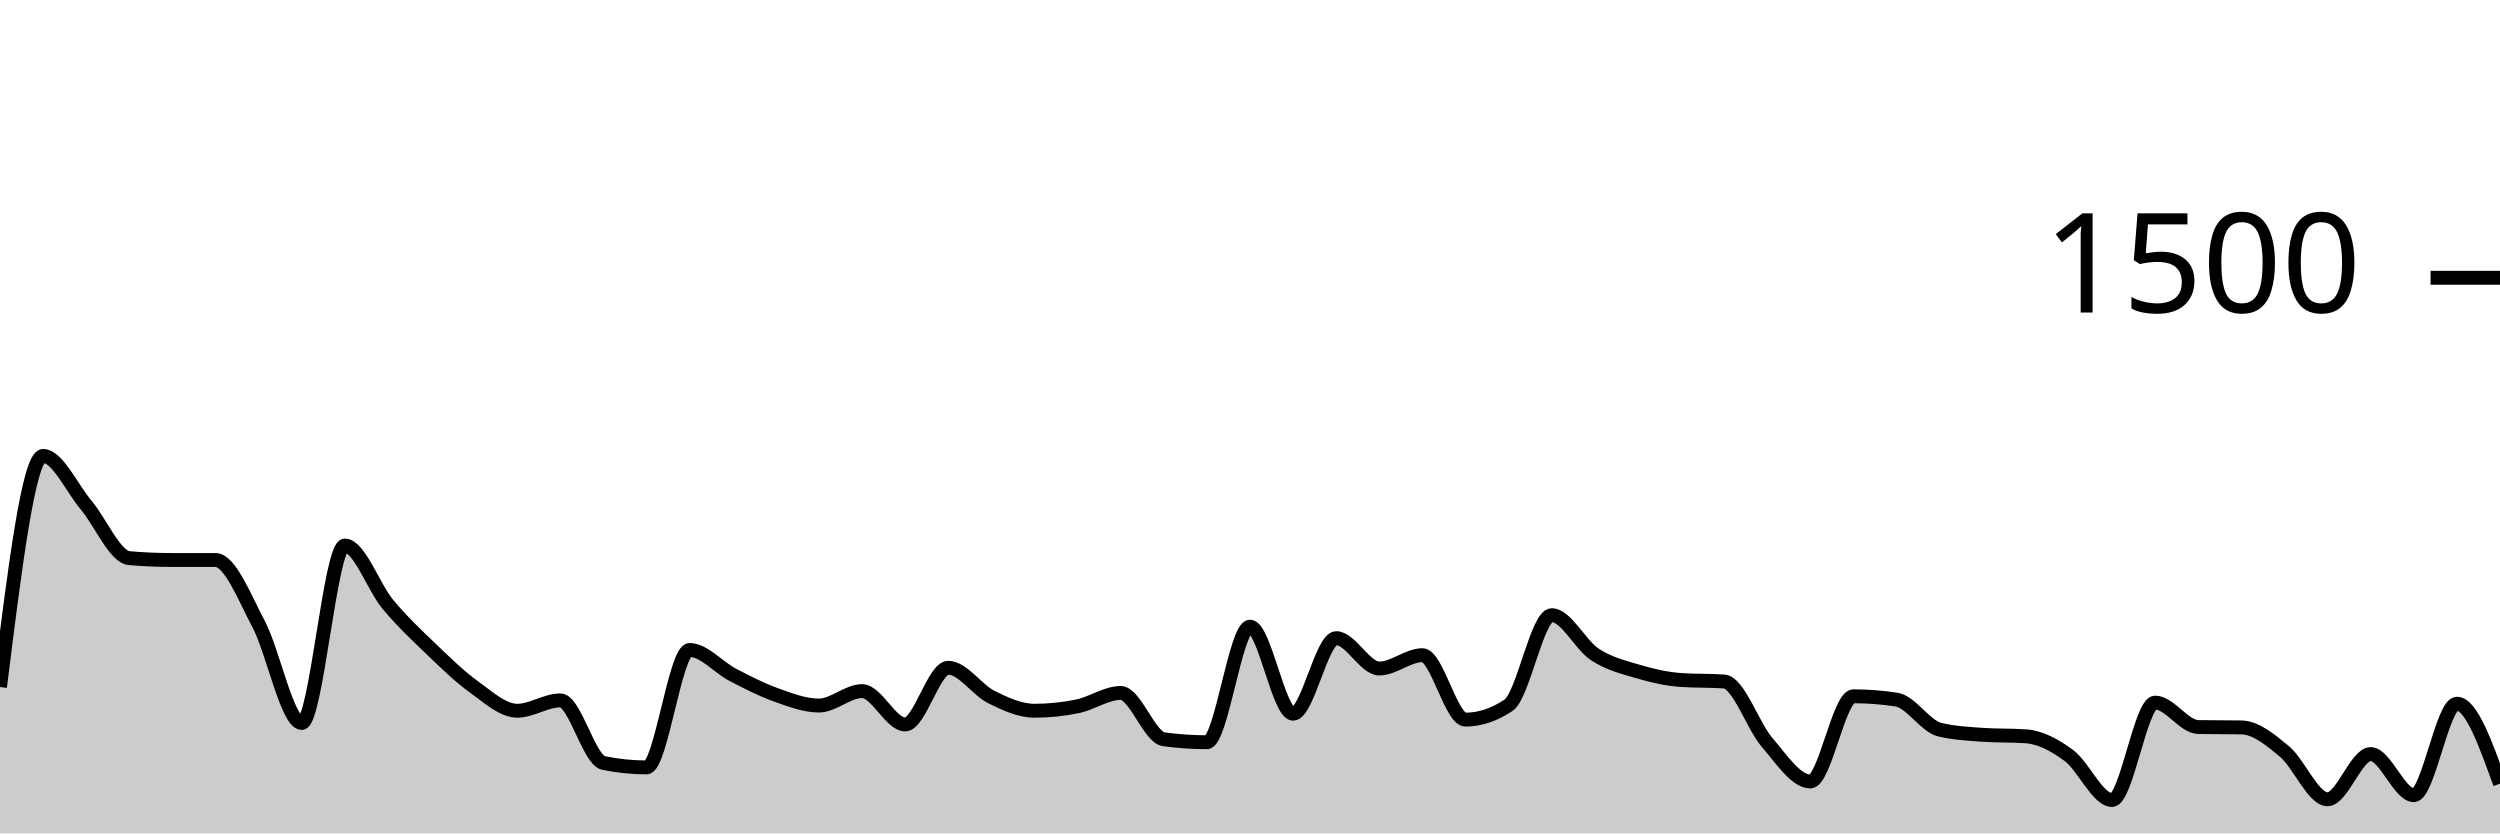
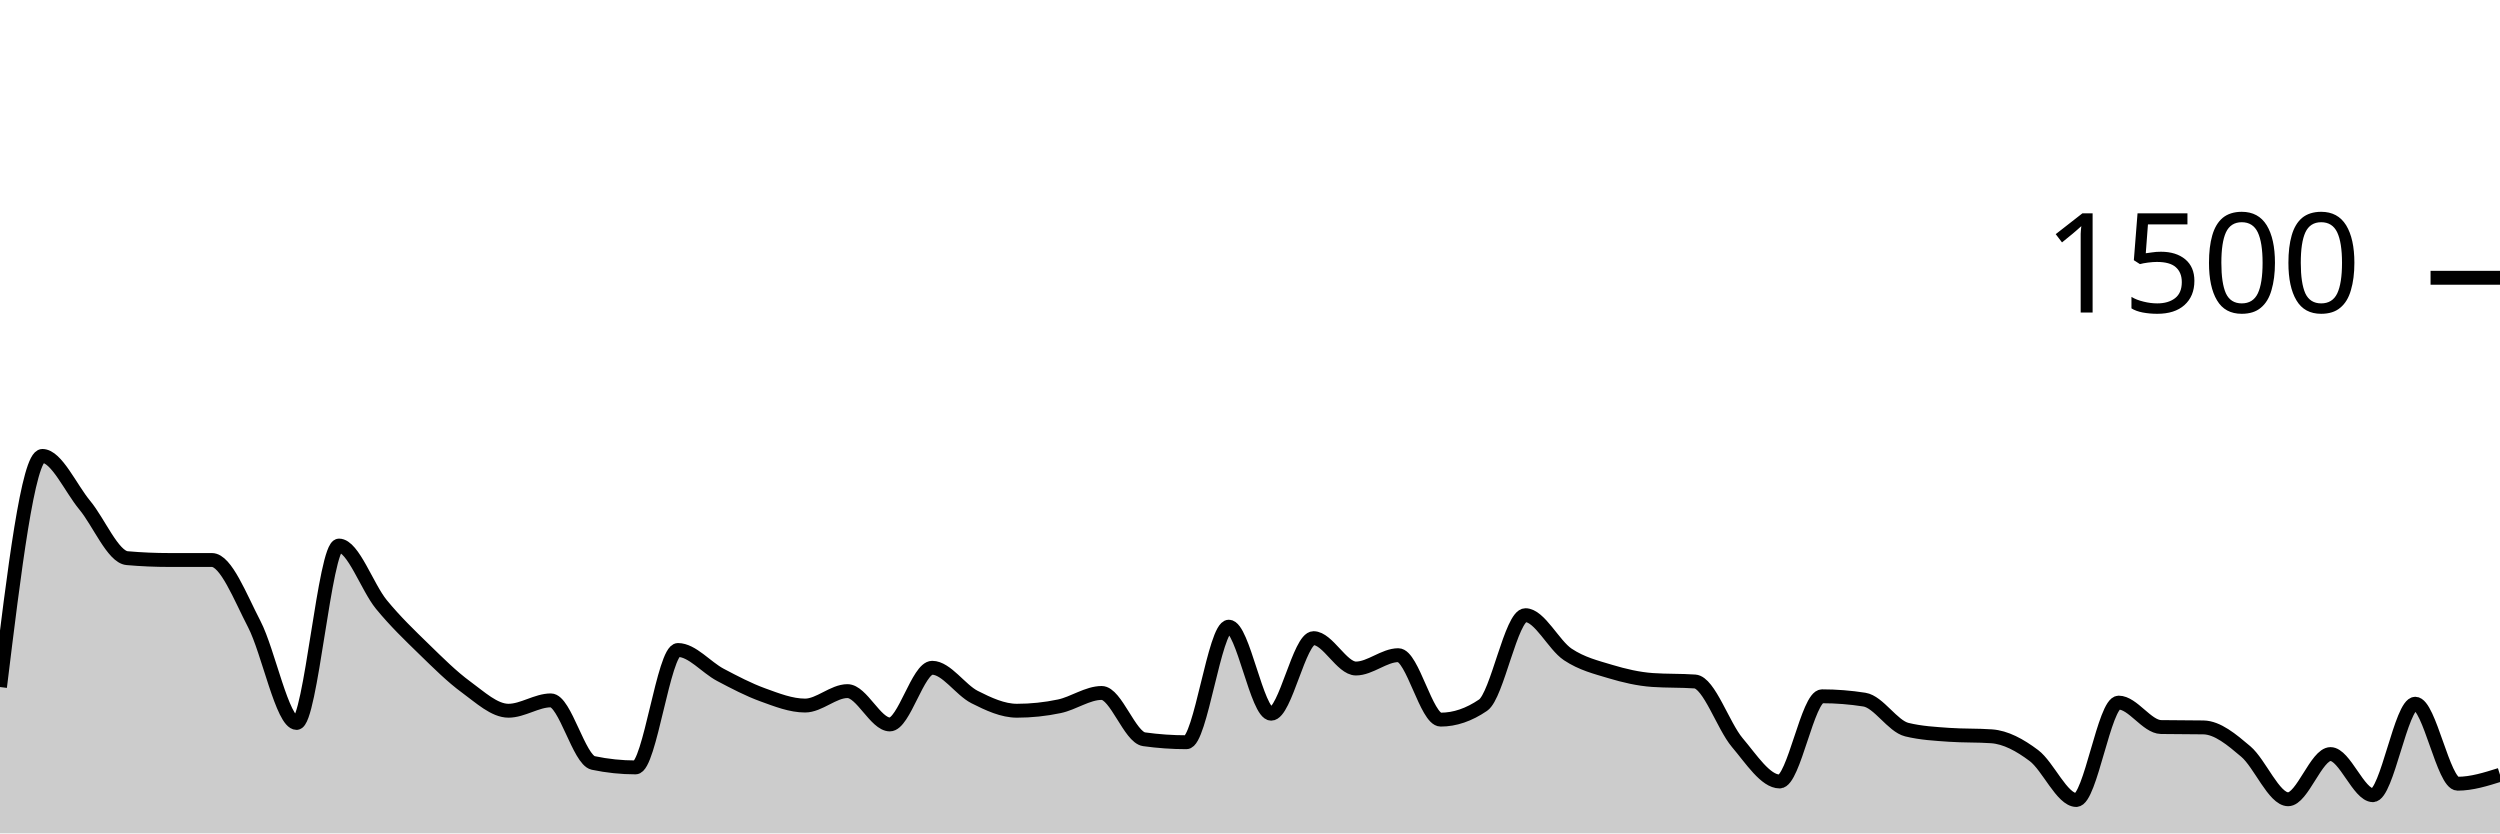
<svg xmlns="http://www.w3.org/2000/svg" viewBox="0 0 180 60">
  <g transform="translate(0,20)">
-     <path class="area" fill="rgba(0, 0, 0, 0.2)" d="M0,29.467C1.034,21.147,2.069,12.827,3.103,12.827C4.138,12.827,5.172,15.147,6.207,16.373C7.241,17.6,8.276,20.098,9.31,20.187C10.345,20.276,11.379,20.32,12.414,20.32C13.448,20.32,14.483,20.32,15.517,20.32C16.552,20.32,17.586,22.978,18.621,24.933C19.655,26.889,20.69,32.053,21.724,32.053C22.759,32.053,23.793,19.28,24.828,19.28C25.862,19.28,26.897,22.28,27.931,23.52C28.966,24.76,30,25.729,31.034,26.72C32.069,27.711,33.103,28.724,34.138,29.467C35.172,30.209,36.207,31.173,37.241,31.173C38.276,31.173,39.31,30.427,40.345,30.427C41.379,30.427,42.414,34.72,43.448,34.933C44.483,35.147,45.517,35.253,46.552,35.253C47.586,35.253,48.621,26.8,49.655,26.8C50.69,26.8,51.724,28.049,52.759,28.587C53.793,29.124,54.828,29.658,55.862,30.027C56.897,30.396,57.931,30.8,58.966,30.8C60,30.8,61.034,29.76,62.069,29.76C63.103,29.76,64.138,32.16,65.172,32.16C66.207,32.16,67.241,28.08,68.276,28.08C69.31,28.08,70.345,29.671,71.379,30.187C72.414,30.702,73.448,31.173,74.483,31.173C75.517,31.173,76.552,31.067,77.586,30.853C78.621,30.64,79.655,29.893,80.69,29.893C81.724,29.893,82.759,33.084,83.793,33.227C84.828,33.369,85.862,33.44,86.897,33.44C87.931,33.44,88.966,25.12,90,25.12C91.034,25.12,92.069,31.387,93.103,31.387C94.138,31.387,95.172,25.947,96.207,25.947C97.241,25.947,98.276,28.133,99.31,28.133C100.345,28.133,101.379,27.173,102.414,27.173C103.448,27.173,104.483,31.813,105.517,31.813C106.552,31.813,107.586,31.467,108.621,30.773C109.655,30.08,110.69,24.293,111.724,24.293C112.759,24.293,113.793,26.444,114.828,27.12C115.862,27.796,116.897,28.04,117.931,28.347C118.966,28.653,120,28.889,121.034,28.96C122.069,29.031,123.103,28.996,124.138,29.067C125.172,29.138,126.207,32.267,127.241,33.467C128.276,34.667,129.31,36.267,130.345,36.267C131.379,36.267,132.414,30.133,133.448,30.133C134.483,30.133,135.517,30.213,136.552,30.373C137.586,30.533,138.621,32.284,139.655,32.533C140.69,32.782,141.724,32.836,142.759,32.907C143.793,32.978,144.828,32.942,145.862,33.013C146.897,33.084,147.931,33.636,148.966,34.4C150,35.164,151.034,37.6,152.069,37.6C153.103,37.6,154.138,30.587,155.172,30.587C156.207,30.587,157.241,32.329,158.276,32.347C159.31,32.364,160.345,32.356,161.379,32.373C162.414,32.391,163.448,33.244,164.483,34.107C165.517,34.969,166.552,37.547,167.586,37.547C168.621,37.547,169.655,34.293,170.69,34.293C171.724,34.293,172.759,37.253,173.793,37.253C174.828,37.253,175.862,30.667,176.897,30.667C177.931,30.667,178.966,33.547,180,36.427L180,40C178.966,40,177.931,40,176.897,40C175.862,40,174.828,40,173.793,40C172.759,40,171.724,40,170.69,40C169.655,40,168.621,40,167.586,40C166.552,40,165.517,40,164.483,40C163.448,40,162.414,40,161.379,40C160.345,40,159.31,40,158.276,40C157.241,40,156.207,40,155.172,40C154.138,40,153.103,40,152.069,40C151.034,40,150,40,148.966,40C147.931,40,146.897,40,145.862,40C144.828,40,143.793,40,142.759,40C141.724,40,140.69,40,139.655,40C138.621,40,137.586,40,136.552,40C135.517,40,134.483,40,133.448,40C132.414,40,131.379,40,130.345,40C129.31,40,128.276,40,127.241,40C126.207,40,125.172,40,124.138,40C123.103,40,122.069,40,121.034,40C120,40,118.966,40,117.931,40C116.897,40,115.862,40,114.828,40C113.793,40,112.759,40,111.724,40C110.69,40,109.655,40,108.621,40C107.586,40,106.552,40,105.517,40C104.483,40,103.448,40,102.414,40C101.379,40,100.345,40,99.31,40C98.276,40,97.241,40,96.207,40C95.172,40,94.138,40,93.103,40C92.069,40,91.034,40,90,40C88.966,40,87.931,40,86.897,40C85.862,40,84.828,40,83.793,40C82.759,40,81.724,40,80.69,40C79.655,40,78.621,40,77.586,40C76.552,40,75.517,40,74.483,40C73.448,40,72.414,40,71.379,40C70.345,40,69.31,40,68.276,40C67.241,40,66.207,40,65.172,40C64.138,40,63.103,40,62.069,40C61.034,40,60,40,58.966,40C57.931,40,56.897,40,55.862,40C54.828,40,53.793,40,52.759,40C51.724,40,50.69,40,49.655,40C48.621,40,47.586,40,46.552,40C45.517,40,44.483,40,43.448,40C42.414,40,41.379,40,40.345,40C39.31,40,38.276,40,37.241,40C36.207,40,35.172,40,34.138,40C33.103,40,32.069,40,31.034,40C30,40,28.966,40,27.931,40C26.897,40,25.862,40,24.828,40C23.793,40,22.759,40,21.724,40C20.69,40,19.655,40,18.621,40C17.586,40,16.552,40,15.517,40C14.483,40,13.448,40,12.414,40C11.379,40,10.345,40,9.31,40C8.276,40,7.241,40,6.207,40C5.172,40,4.138,40,3.103,40C2.069,40,1.034,40,0,40Z" />
-     <path class="line" stroke="black" fill="none" d="M0,29.467C1.034,21.147,2.069,12.827,3.103,12.827C4.138,12.827,5.172,15.147,6.207,16.373C7.241,17.6,8.276,20.098,9.31,20.187C10.345,20.276,11.379,20.32,12.414,20.32C13.448,20.32,14.483,20.32,15.517,20.32C16.552,20.32,17.586,22.978,18.621,24.933C19.655,26.889,20.69,32.053,21.724,32.053C22.759,32.053,23.793,19.28,24.828,19.28C25.862,19.28,26.897,22.28,27.931,23.52C28.966,24.76,30,25.729,31.034,26.72C32.069,27.711,33.103,28.724,34.138,29.467C35.172,30.209,36.207,31.173,37.241,31.173C38.276,31.173,39.31,30.427,40.345,30.427C41.379,30.427,42.414,34.72,43.448,34.933C44.483,35.147,45.517,35.253,46.552,35.253C47.586,35.253,48.621,26.8,49.655,26.8C50.69,26.8,51.724,28.049,52.759,28.587C53.793,29.124,54.828,29.658,55.862,30.027C56.897,30.396,57.931,30.8,58.966,30.8C60,30.8,61.034,29.76,62.069,29.76C63.103,29.76,64.138,32.16,65.172,32.16C66.207,32.16,67.241,28.08,68.276,28.08C69.31,28.08,70.345,29.671,71.379,30.187C72.414,30.702,73.448,31.173,74.483,31.173C75.517,31.173,76.552,31.067,77.586,30.853C78.621,30.64,79.655,29.893,80.69,29.893C81.724,29.893,82.759,33.084,83.793,33.227C84.828,33.369,85.862,33.44,86.897,33.44C87.931,33.44,88.966,25.12,90,25.12C91.034,25.12,92.069,31.387,93.103,31.387C94.138,31.387,95.172,25.947,96.207,25.947C97.241,25.947,98.276,28.133,99.31,28.133C100.345,28.133,101.379,27.173,102.414,27.173C103.448,27.173,104.483,31.813,105.517,31.813C106.552,31.813,107.586,31.467,108.621,30.773C109.655,30.08,110.69,24.293,111.724,24.293C112.759,24.293,113.793,26.444,114.828,27.12C115.862,27.796,116.897,28.04,117.931,28.347C118.966,28.653,120,28.889,121.034,28.96C122.069,29.031,123.103,28.996,124.138,29.067C125.172,29.138,126.207,32.267,127.241,33.467C128.276,34.667,129.31,36.267,130.345,36.267C131.379,36.267,132.414,30.133,133.448,30.133C134.483,30.133,135.517,30.213,136.552,30.373C137.586,30.533,138.621,32.284,139.655,32.533C140.69,32.782,141.724,32.836,142.759,32.907C143.793,32.978,144.828,32.942,145.862,33.013C146.897,33.084,147.931,33.636,148.966,34.4C150,35.164,151.034,37.6,152.069,37.6C153.103,37.6,154.138,30.587,155.172,30.587C156.207,30.587,157.241,32.329,158.276,32.347C159.31,32.364,160.345,32.356,161.379,32.373C162.414,32.391,163.448,33.244,164.483,34.107C165.517,34.969,166.552,37.547,167.586,37.547C168.621,37.547,169.655,34.293,170.69,34.293C171.724,34.293,172.759,37.253,173.793,37.253C174.828,37.253,175.862,30.667,176.897,30.667C177.931,30.667,178.966,33.547,180,36.427" />
+     <path class="area" fill="rgba(0, 0, 0, 0.2)" d="M0,29.467C1.017,21.147,2.034,12.827,3.051,12.827C4.068,12.827,5.085,15.147,6.102,16.373C7.119,17.6,8.136,20.098,9.153,20.187C10.169,20.276,11.186,20.32,12.203,20.32C13.22,20.32,14.237,20.32,15.254,20.32C16.271,20.32,17.288,22.978,18.305,24.933C19.322,26.889,20.339,32.053,21.356,32.053C22.373,32.053,23.39,19.28,24.407,19.28C25.424,19.28,26.441,22.28,27.458,23.52C28.475,24.76,29.492,25.729,30.508,26.72C31.525,27.711,32.542,28.724,33.559,29.467C34.576,30.209,35.593,31.173,36.61,31.173C37.627,31.173,38.644,30.427,39.661,30.427C40.678,30.427,41.695,34.72,42.712,34.933C43.729,35.147,44.746,35.253,45.763,35.253C46.78,35.253,47.797,26.8,48.814,26.8C49.831,26.8,50.847,28.049,51.864,28.587C52.881,29.124,53.898,29.658,54.915,30.027C55.932,30.396,56.949,30.8,57.966,30.8C58.983,30.8,60,29.76,61.017,29.76C62.034,29.76,63.051,32.16,64.068,32.16C65.085,32.16,66.102,28.08,67.119,28.08C68.136,28.08,69.153,29.671,70.169,30.187C71.186,30.702,72.203,31.173,73.22,31.173C74.237,31.173,75.254,31.067,76.271,30.853C77.288,30.64,78.305,29.893,79.322,29.893C80.339,29.893,81.356,33.084,82.373,33.227C83.39,33.369,84.407,33.44,85.424,33.44C86.441,33.44,87.458,25.12,88.475,25.12C89.492,25.12,90.508,31.387,91.525,31.387C92.542,31.387,93.559,25.947,94.576,25.947C95.593,25.947,96.61,28.133,97.627,28.133C98.644,28.133,99.661,27.173,100.678,27.173C101.695,27.173,102.712,31.813,103.729,31.813C104.746,31.813,105.763,31.467,106.78,30.773C107.797,30.08,108.814,24.293,109.831,24.293C110.847,24.293,111.864,26.444,112.881,27.12C113.898,27.796,114.915,28.04,115.932,28.347C116.949,28.653,117.966,28.889,118.983,28.96C120,29.031,121.017,28.996,122.034,29.067C123.051,29.138,124.068,32.267,125.085,33.467C126.102,34.667,127.119,36.267,128.136,36.267C129.153,36.267,130.169,30.133,131.186,30.133C132.203,30.133,133.22,30.213,134.237,30.373C135.254,30.533,136.271,32.284,137.288,32.533C138.305,32.782,139.322,32.836,140.339,32.907C141.356,32.978,142.373,32.942,143.39,33.013C144.407,33.084,145.424,33.636,146.441,34.4C147.458,35.164,148.475,37.6,149.492,37.6C150.508,37.6,151.525,30.587,152.542,30.587C153.559,30.587,154.576,32.329,155.593,32.347C156.61,32.364,157.627,32.356,158.644,32.373C159.661,32.391,160.678,33.244,161.695,34.107C162.712,34.969,163.729,37.547,164.746,37.547C165.763,37.547,166.78,34.293,167.797,34.293C168.814,34.293,169.831,37.253,170.847,37.253C171.864,37.253,172.881,30.667,173.898,30.667C174.915,30.667,175.932,36.427,176.949,36.427C177.966,36.427,178.983,36.107,180,35.787L180,40C178.983,40,177.966,40,176.949,40C175.932,40,174.915,40,173.898,40C172.881,40,171.864,40,170.847,40C169.831,40,168.814,40,167.797,40C166.78,40,165.763,40,164.746,40C163.729,40,162.712,40,161.695,40C160.678,40,159.661,40,158.644,40C157.627,40,156.61,40,155.593,40C154.576,40,153.559,40,152.542,40C151.525,40,150.508,40,149.492,40C148.475,40,147.458,40,146.441,40C145.424,40,144.407,40,143.39,40C142.373,40,141.356,40,140.339,40C139.322,40,138.305,40,137.288,40C136.271,40,135.254,40,134.237,40C133.22,40,132.203,40,131.186,40C130.169,40,129.153,40,128.136,40C127.119,40,126.102,40,125.085,40C124.068,40,123.051,40,122.034,40C121.017,40,120,40,118.983,40C117.966,40,116.949,40,115.932,40C114.915,40,113.898,40,112.881,40C111.864,40,110.847,40,109.831,40C108.814,40,107.797,40,106.78,40C105.763,40,104.746,40,103.729,40C102.712,40,101.695,40,100.678,40C99.661,40,98.644,40,97.627,40C96.61,40,95.593,40,94.576,40C93.559,40,92.542,40,91.525,40C90.508,40,89.492,40,88.475,40C87.458,40,86.441,40,85.424,40C84.407,40,83.39,40,82.373,40C81.356,40,80.339,40,79.322,40C78.305,40,77.288,40,76.271,40C75.254,40,74.237,40,73.22,40C72.203,40,71.186,40,70.169,40C69.153,40,68.136,40,67.119,40C66.102,40,65.085,40,64.068,40C63.051,40,62.034,40,61.017,40C60,40,58.983,40,57.966,40C56.949,40,55.932,40,54.915,40C53.898,40,52.881,40,51.864,40C50.847,40,49.831,40,48.814,40C47.797,40,46.78,40,45.763,40C44.746,40,43.729,40,42.712,40C41.695,40,40.678,40,39.661,40C38.644,40,37.627,40,36.61,40C35.593,40,34.576,40,33.559,40C32.542,40,31.525,40,30.508,40C29.492,40,28.475,40,27.458,40C26.441,40,25.424,40,24.407,40C23.39,40,22.373,40,21.356,40C20.339,40,19.322,40,18.305,40C17.288,40,16.271,40,15.254,40C14.237,40,13.22,40,12.203,40C11.186,40,10.169,40,9.153,40C8.136,40,7.119,40,6.102,40C5.085,40,4.068,40,3.051,40C2.034,40,1.017,40,0,40Z" />
+     <path class="line" stroke="black" fill="none" d="M0,29.467C1.017,21.147,2.034,12.827,3.051,12.827C4.068,12.827,5.085,15.147,6.102,16.373C7.119,17.6,8.136,20.098,9.153,20.187C10.169,20.276,11.186,20.32,12.203,20.32C13.22,20.32,14.237,20.32,15.254,20.32C16.271,20.32,17.288,22.978,18.305,24.933C19.322,26.889,20.339,32.053,21.356,32.053C22.373,32.053,23.39,19.28,24.407,19.28C25.424,19.28,26.441,22.28,27.458,23.52C28.475,24.76,29.492,25.729,30.508,26.72C31.525,27.711,32.542,28.724,33.559,29.467C34.576,30.209,35.593,31.173,36.61,31.173C37.627,31.173,38.644,30.427,39.661,30.427C40.678,30.427,41.695,34.72,42.712,34.933C43.729,35.147,44.746,35.253,45.763,35.253C46.78,35.253,47.797,26.8,48.814,26.8C49.831,26.8,50.847,28.049,51.864,28.587C52.881,29.124,53.898,29.658,54.915,30.027C55.932,30.396,56.949,30.8,57.966,30.8C58.983,30.8,60,29.76,61.017,29.76C62.034,29.76,63.051,32.16,64.068,32.16C65.085,32.16,66.102,28.08,67.119,28.08C68.136,28.08,69.153,29.671,70.169,30.187C71.186,30.702,72.203,31.173,73.22,31.173C74.237,31.173,75.254,31.067,76.271,30.853C77.288,30.64,78.305,29.893,79.322,29.893C80.339,29.893,81.356,33.084,82.373,33.227C83.39,33.369,84.407,33.44,85.424,33.44C86.441,33.44,87.458,25.12,88.475,25.12C89.492,25.12,90.508,31.387,91.525,31.387C92.542,31.387,93.559,25.947,94.576,25.947C95.593,25.947,96.61,28.133,97.627,28.133C98.644,28.133,99.661,27.173,100.678,27.173C101.695,27.173,102.712,31.813,103.729,31.813C104.746,31.813,105.763,31.467,106.78,30.773C107.797,30.08,108.814,24.293,109.831,24.293C110.847,24.293,111.864,26.444,112.881,27.12C113.898,27.796,114.915,28.04,115.932,28.347C116.949,28.653,117.966,28.889,118.983,28.96C120,29.031,121.017,28.996,122.034,29.067C123.051,29.138,124.068,32.267,125.085,33.467C126.102,34.667,127.119,36.267,128.136,36.267C129.153,36.267,130.169,30.133,131.186,30.133C132.203,30.133,133.22,30.213,134.237,30.373C135.254,30.533,136.271,32.284,137.288,32.533C138.305,32.782,139.322,32.836,140.339,32.907C141.356,32.978,142.373,32.942,143.39,33.013C144.407,33.084,145.424,33.636,146.441,34.4C147.458,35.164,148.475,37.6,149.492,37.6C150.508,37.6,151.525,30.587,152.542,30.587C153.559,30.587,154.576,32.329,155.593,32.347C156.61,32.364,157.627,32.356,158.644,32.373C159.661,32.391,160.678,33.244,161.695,34.107C162.712,34.969,163.729,37.547,164.746,37.547C165.763,37.547,166.78,34.293,167.797,34.293C168.814,34.293,169.831,37.253,170.847,37.253C171.864,37.253,172.881,30.667,173.898,30.667C174.915,30.667,175.932,36.427,176.949,36.427C177.966,36.427,178.983,36.107,180,35.787" />
    <path class="axis-ceiling" stroke-width="1" stroke="black" fill="none" d="M175,0L180,0" />
    <text class="axis-ceiling-label" font-family="sans-serif" text-anchor="end" font-size="10px" x="170" y="2.5">1500</text>
  </g>
</svg>
